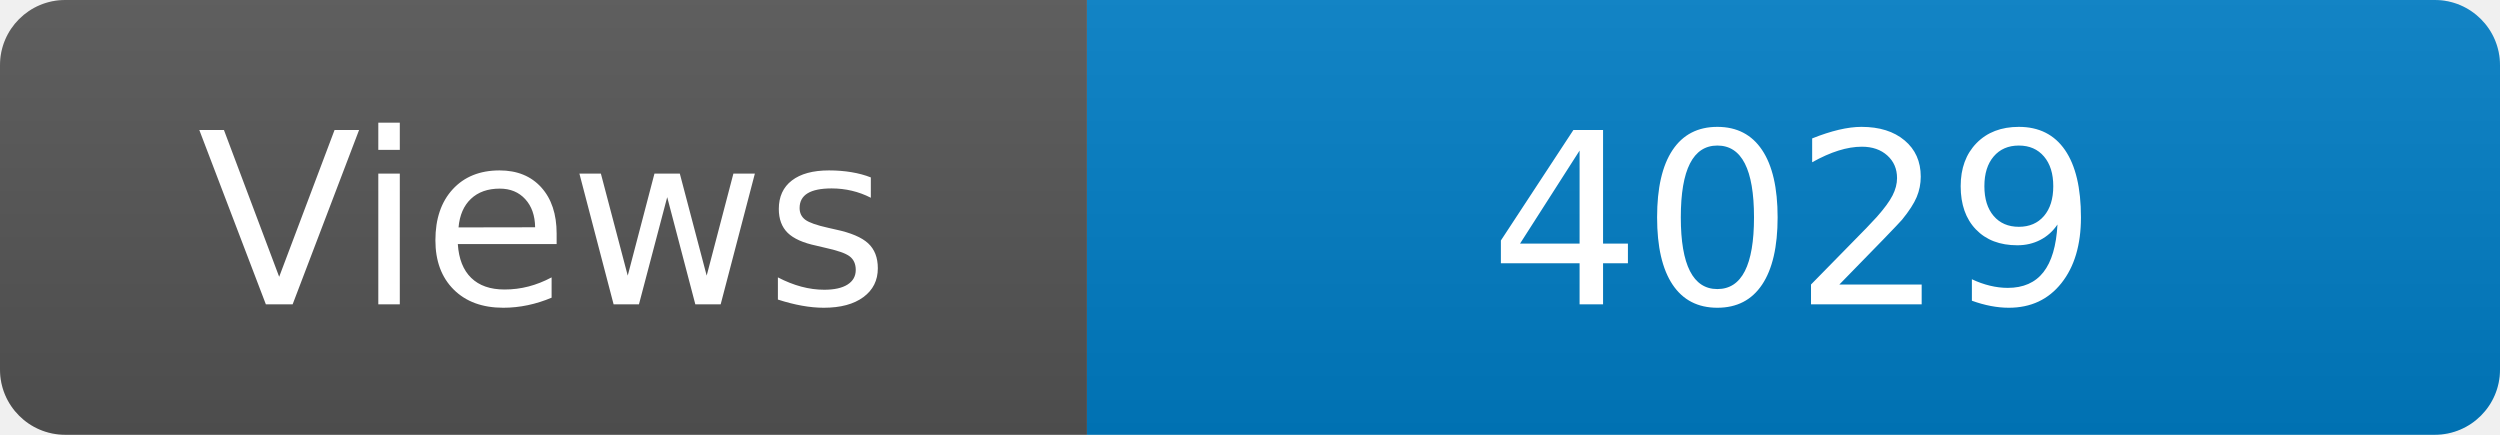
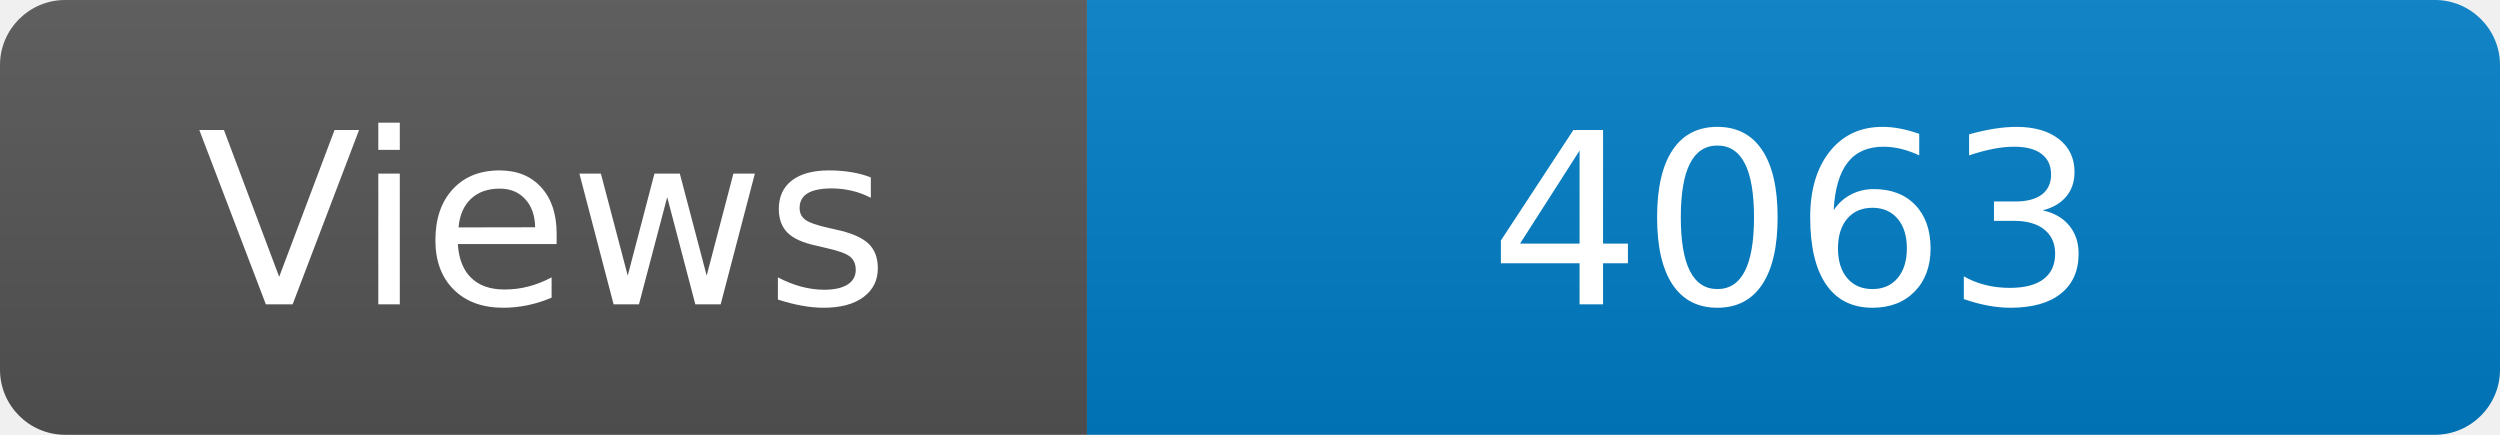
<svg xmlns="http://www.w3.org/2000/svg" width="115" height="20" role="img" aria-label="Maintained?: yes">
  <linearGradient id="s" x2="0" y2="100%">
    <stop offset="0" stop-color="#bbb" stop-opacity=".1" />
    <stop offset="1" stop-opacity=".1" />
  </linearGradient>
  <clipPath id="r">
    <rect width="115" height="20" rx="3" fill="#fff" />
  </clipPath>
  <g clip-path="url(#r)">
    <rect width="50" height="20" fill="#555" />
    <rect x="50" width="160" height="20" fill="#007ec6" />
    <rect width="115" height="20" fill="url(#s)" />
  </g>
  <g fill="#fff" text-anchor="middle" font-family="Verdana,Geneva,DejaVu Sans,sans-serif" font-size="110">
    <text x="250" y="140" transform="scale(.1)" fill="#fff">Views</text>
-     <text x="825" y="140" transform="scale(.1)" fill="#fff">4029</text>
+     <text x="825" y="140" transform="scale(.1)" fill="#fff">4063</text>
  </g>
</svg>
